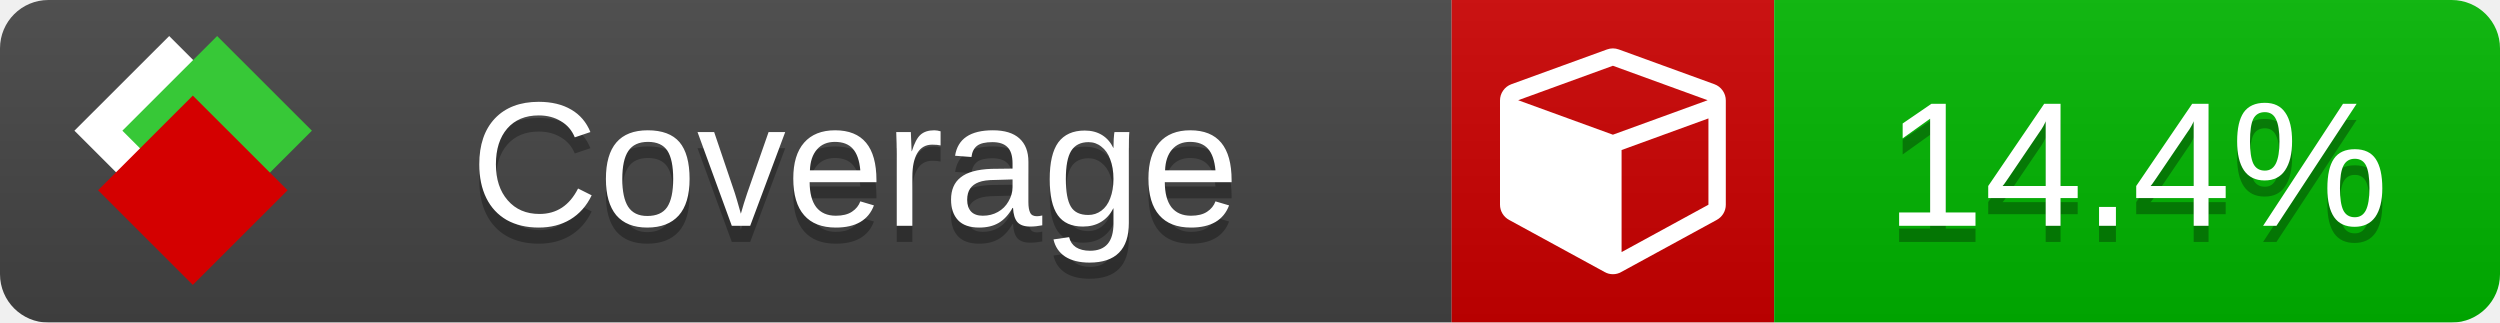
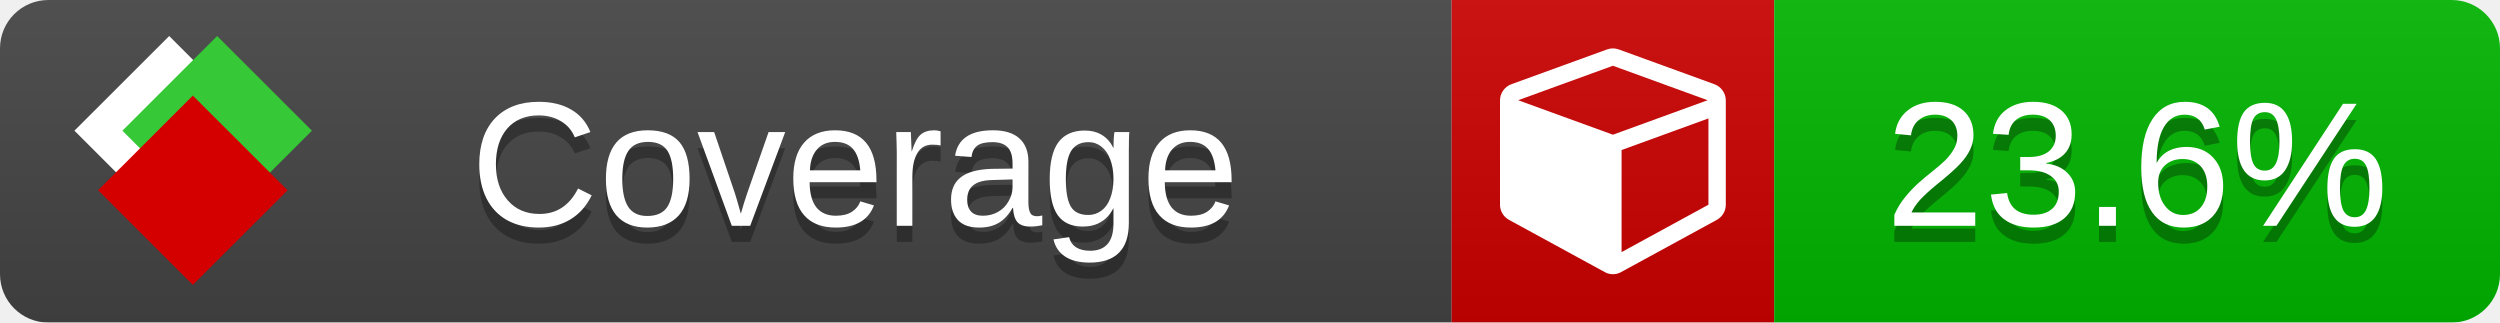
<svg xmlns="http://www.w3.org/2000/svg" xmlns:xlink="http://www.w3.org/1999/xlink" width="155" height="20">
  <style type="text/css">
          
            @keyframes fade1 {
                0% { visibility: visible; opacity: 1; }
               27% { visibility: visible; opacity: 1; }
               33% { visibility: hidden; opacity: 0; }
               60% { visibility: hidden; opacity: 0; }
               66% { visibility: hidden; opacity: 0; }
               93% { visibility: hidden; opacity: 0; }
              100% { visibility: visible; opacity: 1; }
            }
            @keyframes fade2 {
                0% { visibility: hidden; opacity: 0; }
               27% { visibility: hidden; opacity: 0; }
               33% { visibility: visible; opacity: 1; }
               60% { visibility: visible; opacity: 1; }
               66% { visibility: hidden; opacity: 0; }
               93% { visibility: hidden; opacity: 0; }
              100% { visibility: hidden; opacity: 0; }
            }
            @keyframes fade3 {
                0% { visibility: hidden; opacity: 0; }
               27% { visibility: hidden; opacity: 0; }
               33% { visibility: hidden; opacity: 0; }
               60% { visibility: hidden; opacity: 0; }
               66% { visibility: visible; opacity: 1; }
               93% { visibility: visible; opacity: 1; }
              100% { visibility: hidden; opacity: 0; }
            }
            .linecoverage {
                animation-duration: 15s;
                animation-name: fade1;
                animation-iteration-count: infinite;
            }
            .branchcoverage {
                animation-duration: 15s;
                animation-name: fade2;
                animation-iteration-count: infinite;
            }
            .methodcoverage {
                animation-duration: 15s;
                animation-name: fade3;
                animation-iteration-count: infinite;
            }
          
    </style>
  <defs>
    <linearGradient id="gradient" x2="0" y2="100%">
      <stop offset="0" stop-color="#bbb" stop-opacity=".1" />
      <stop offset="1" stop-opacity=".1" />
    </linearGradient>
    <linearGradient id="c">
      <stop offset="0" stop-color="#d40000" />
      <stop offset="1" stop-color="#ff2a2a" />
    </linearGradient>
    <linearGradient id="a">
      <stop offset="0" stop-color="#e0e0de" />
      <stop offset="1" stop-color="#fff" />
    </linearGradient>
    <linearGradient id="b">
      <stop offset="0" stop-color="#37c837" />
      <stop offset="1" stop-color="#217821" />
    </linearGradient>
    <linearGradient xlink:href="#a" id="e" x1="106.44" x2="69.96" y1="-11.96" y2="-46.84" gradientTransform="matrix(-.8426 -.00045 -.00045 -.8426 -94.27 -75.82)" gradientUnits="userSpaceOnUse" />
    <linearGradient xlink:href="#b" id="f" x1="56.19" x2="77.97" y1="-23.45" y2="10.62" gradientTransform="matrix(.8426 .00045 .00045 .8426 94.27 75.82)" gradientUnits="userSpaceOnUse" />
    <linearGradient xlink:href="#c" id="g" x1="79.98" x2="132.9" y1="10.79" y2="10.79" gradientTransform="matrix(.8426 .00045 .00045 .8426 94.27 75.82)" gradientUnits="userSpaceOnUse" />
    <mask id="mask">
      <rect width="155" height="20" rx="3" fill="#fff" />
    </mask>
    <g id="icon" transform="matrix(.04486 0 0 .04481 -.48 -.63)">
      <rect width="52.92" height="52.92" x="-109.72" y="-27.13" fill="url(#e)" transform="rotate(-135)" />
      <rect width="52.92" height="52.92" x="70.19" y="-39.18" fill="url(#f)" transform="rotate(45)" />
      <rect width="52.92" height="52.92" x="80.05" y="-15.74" fill="url(#g)" transform="rotate(45)" />
    </g>
  </defs>
  <g mask="url(#mask)">
    <rect x="0" y="0" width="90" height="20" fill="#444" />
    <rect x="90" y="0" width="20" height="20" fill="#c00" />
    <rect x="110" y="0" width="45" height="20" fill="#00B600" />
    <rect x="0" y="0" width="155" height="20" fill="url(#gradient)" />
  </g>
  <g>
    <path class="" fill="#fff" d="m 100.538,15.629 5.385,-2.936 v -5.351 l -5.385,1.96 z M 100,8.351 105.873,6.214 100,4.077 94.127,6.214 Z m 7,-2.12 v 6.462 q 0,0.294 -0.151,0.547 -0.151,0.252 -0.412,0.395 l -5.923,3.231 q -0.236,0.135 -0.513,0.135 -0.278,0 -0.513,-0.135 l -5.923,-3.231 Q 93.303,13.492 93.151,13.239 93,12.987 93,12.692 v -6.462 q 0,-0.337 0.194,-0.614 0.194,-0.278 0.513,-0.395 l 5.923,-2.154 q 0.185,-0.067 0.37,-0.067 0.185,0 0.37,0.067 l 5.923,2.154 q 0.32,0.118 0.513,0.395 Q 107,5.894 107,6.231 Z" />
  </g>
  <g fill="#fff" text-anchor="middle" font-family="Verdana,Arial,Geneva,sans-serif" font-size="11">
    <a xlink:href="https://github.com/danielpalme/ReportGenerator" target="_top">
      <use xlink:href="#icon" transform="translate(3,1) scale(3.5)" />
    </a>
    <text x="53" y="15" fill="#010101" fill-opacity=".3">Coverage</text>
    <text x="53" y="14" fill="#fff">Coverage</text>
-     <text class="" x="132.5" y="15" fill="#010101" fill-opacity=".3">14.4%</text>
-     <text class="" x="132.5" y="14">14.4%</text>
+     <text class="" x="132.5" y="15" fill="#010101" fill-opacity=".3">23.6%</text>
+     <text class="" x="132.5" y="14">23.6%</text>
  </g>
  <g>
    <rect class="" x="90" y="0" width="65" height="20" fill-opacity="0" />
  </g>
</svg>
